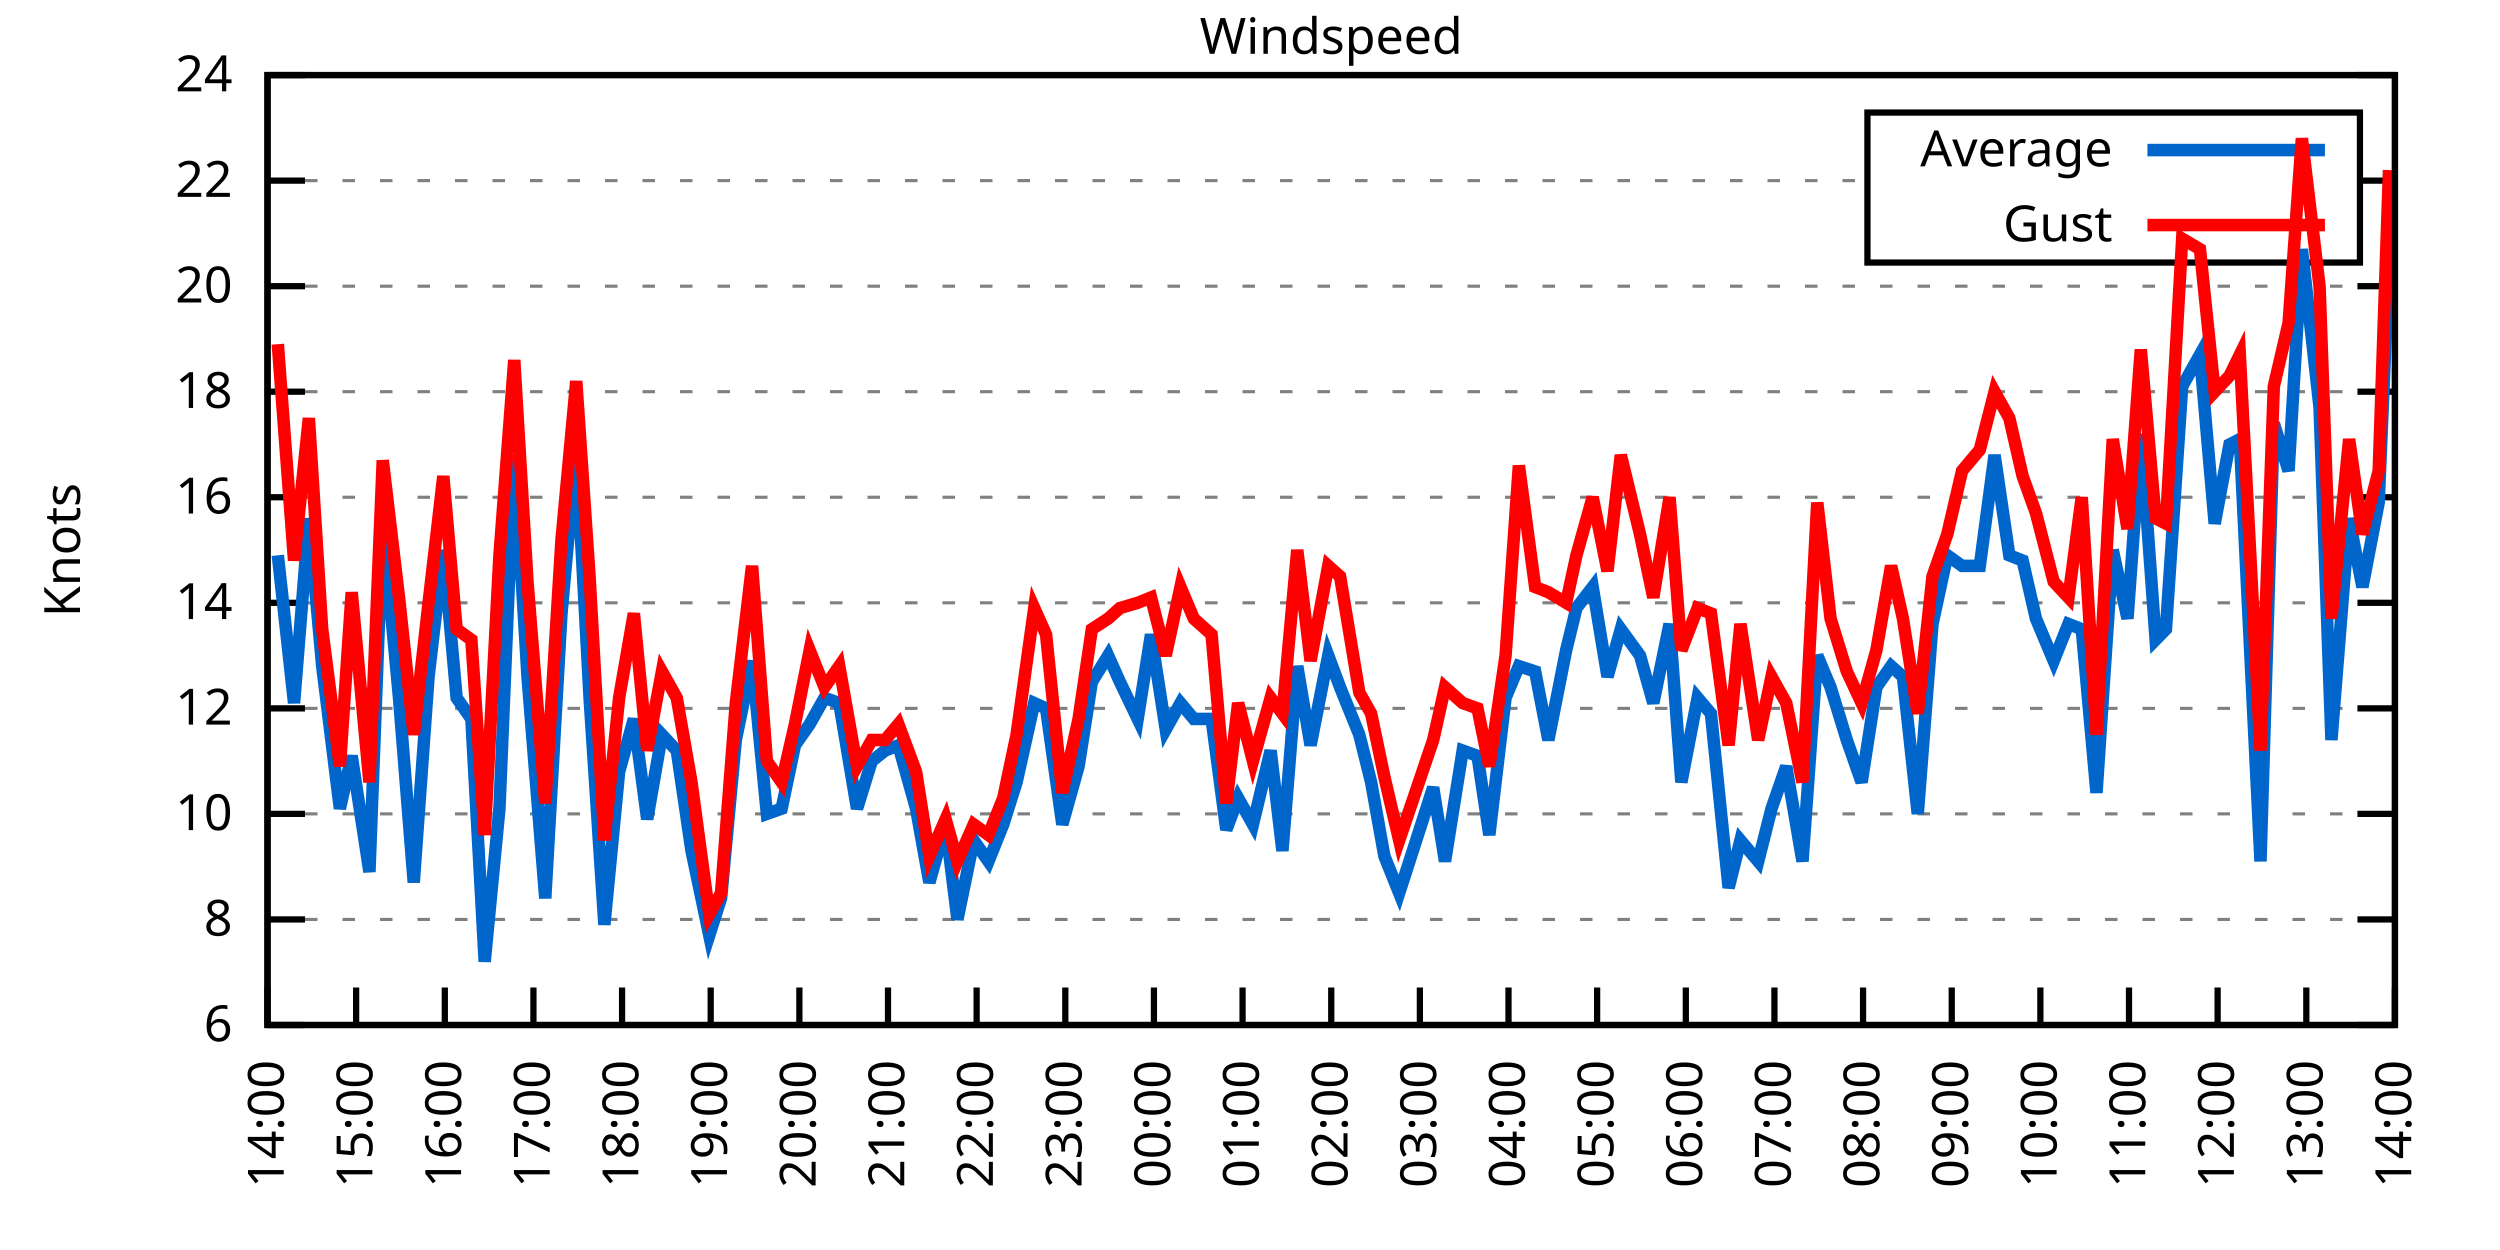
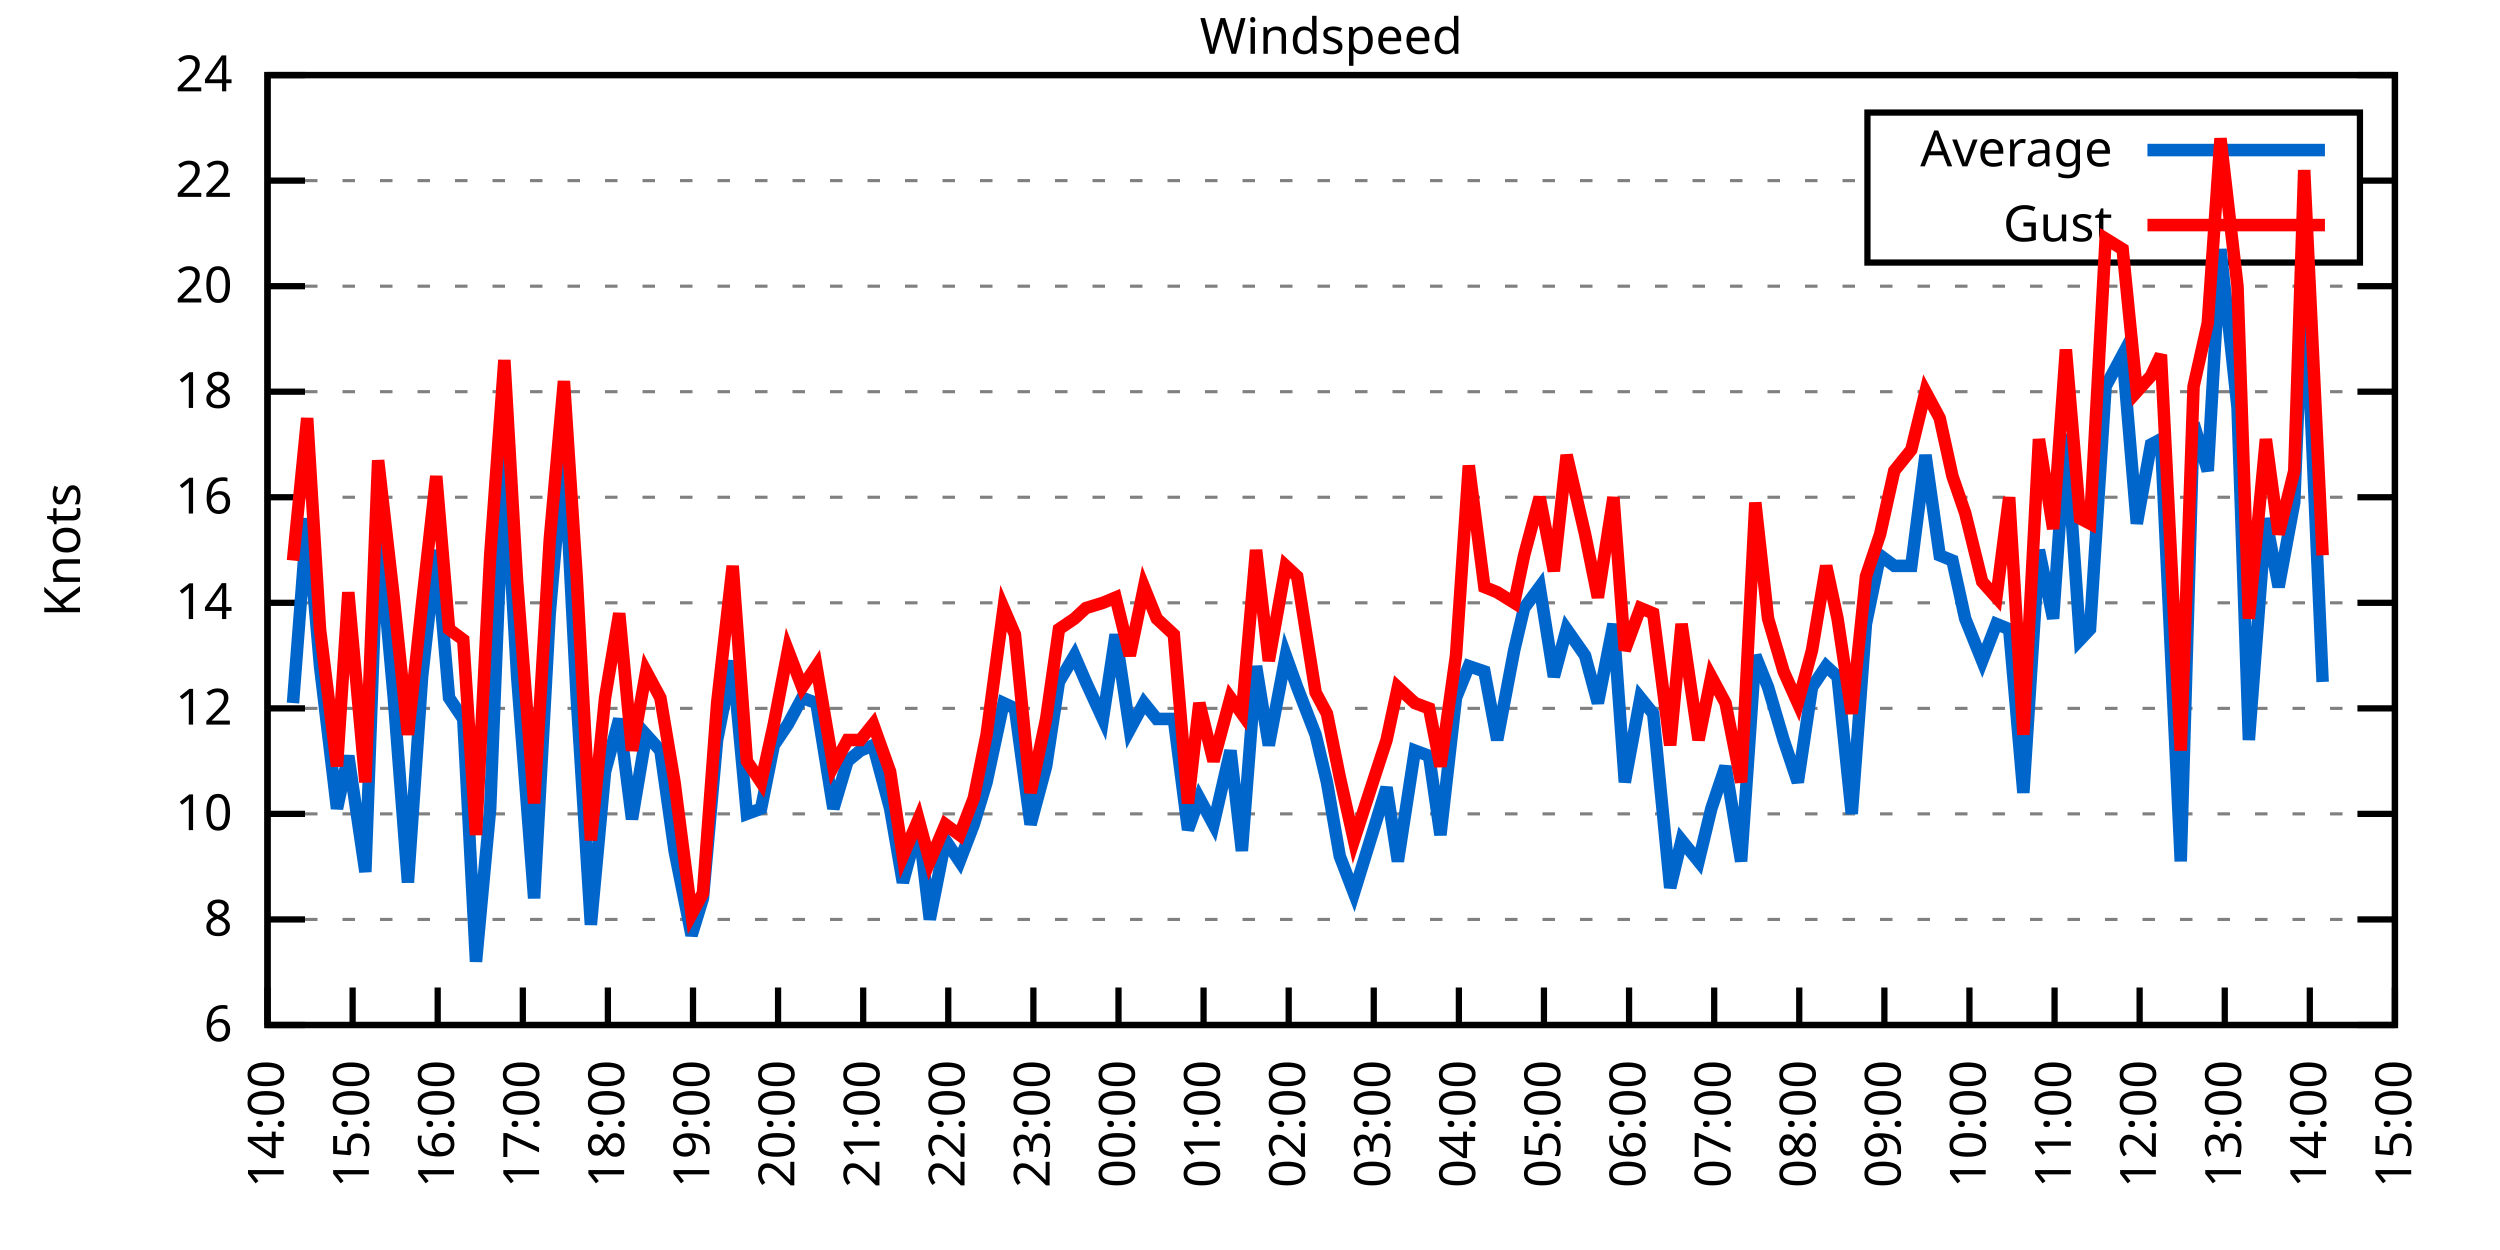
<svg xmlns="http://www.w3.org/2000/svg" xmlns:xlink="http://www.w3.org/1999/xlink" width="400" height="200" viewBox="0 0 400 200">
  <g id="gnuplot_canvas">
    <rect x="0" y="0" width="400" height="200" fill="none" />
    <defs>
      <circle id="gpDot" r="0.5" stroke-width="0.5" stroke="currentColor" />
      <path id="gpPt0" stroke-width="0.333" stroke="currentColor" d="M-1,0 h2 M0,-1 v2" />
      <path id="gpPt1" stroke-width="0.333" stroke="currentColor" d="M-1,-1 L1,1 M1,-1 L-1,1" />
      <path id="gpPt2" stroke-width="0.333" stroke="currentColor" d="M-1,0 L1,0 M0,-1 L0,1 M-1,-1 L1,1 M-1,1 L1,-1" />
      <rect id="gpPt3" stroke-width="0.333" stroke="currentColor" x="-1" y="-1" width="2" height="2" />
      <rect id="gpPt4" stroke-width="0.333" stroke="currentColor" fill="currentColor" x="-1" y="-1" width="2" height="2" />
      <circle id="gpPt5" stroke-width="0.333" stroke="currentColor" cx="0" cy="0" r="1" />
      <use xlink:href="#gpPt5" id="gpPt6" fill="currentColor" stroke="none" />
      <path id="gpPt7" stroke-width="0.333" stroke="currentColor" d="M0,-1.33 L-1.33,0.67 L1.33,0.67 z" />
      <use xlink:href="#gpPt7" id="gpPt8" fill="currentColor" stroke="none" />
      <use xlink:href="#gpPt7" id="gpPt9" stroke="currentColor" transform="rotate(180)" />
      <use xlink:href="#gpPt9" id="gpPt10" fill="currentColor" stroke="none" />
      <use xlink:href="#gpPt3" id="gpPt11" stroke="currentColor" transform="rotate(45)" />
      <use xlink:href="#gpPt11" id="gpPt12" fill="currentColor" stroke="none" />
      <path id="gpPt13" stroke-width="0.333" stroke="currentColor" d="M0,1.330 L1.265,0.411 L0.782,-1.067 L-0.782,-1.076 L-1.265,0.411 z" />
      <use xlink:href="#gpPt13" id="gpPt14" fill="currentColor" stroke="none" />
      <filter id="textbox" filterUnits="objectBoundingBox" x="0" y="0" height="1" width="1">
        <feFlood flood-color="white" flood-opacity="1" result="bgnd" />
        <feComposite in="SourceGraphic" in2="bgnd" operator="atop" />
      </filter>
      <filter id="greybox" filterUnits="objectBoundingBox" x="0" y="0" height="1" width="1">
        <feFlood flood-color="lightgrey" flood-opacity="1" result="grey" />
        <feComposite in="SourceGraphic" in2="grey" operator="atop" />
      </filter>
    </defs>
    <g fill="none" color="white" stroke="currentColor" stroke-width="1.00" stroke-linecap="butt" stroke-linejoin="miter">
</g>
    <g fill="none" color="black" stroke="currentColor" stroke-width="1.00" stroke-linecap="butt" stroke-linejoin="miter">
      <g stroke="none" shape-rendering="crispEdges">
        <polygon fill="rgb(255, 255, 255)" points="42.80,164.00 383.18,164.00 383.18,12.02 42.80,12.02 " />
      </g>
    </g>
    <g fill="none" color="black" stroke="currentColor" stroke-width="1.00" stroke-linecap="butt" stroke-linejoin="miter">
</g>
    <g fill="none" color="black" stroke="black" stroke-width="0.50" stroke-linecap="butt" stroke-linejoin="miter">
</g>
    <g fill="none" color="gray" stroke="currentColor" stroke-width="0.50" stroke-linecap="butt" stroke-linejoin="miter">
      <path stroke="gray" stroke-dasharray="2,4" class="gridline" d="M42.80,164.00 L383.19,164.00  " />
    </g>
    <g fill="none" color="gray" stroke="gray" stroke-width="1.00" stroke-linecap="butt" stroke-linejoin="miter">
</g>
    <g fill="none" color="black" stroke="currentColor" stroke-width="1.00" stroke-linecap="butt" stroke-linejoin="miter">
      <path stroke="black" d="M42.80,164.00 L48.80,164.00 M383.19,164.00 L377.19,164.00  " />
      <g transform="translate(37.20,166.60)" stroke="none" fill="black" font-family="Sans" font-size="8.00" text-anchor="end">
        <text>
          <tspan font-family="Sans"> 6</tspan>
        </text>
      </g>
    </g>
    <g fill="none" color="black" stroke="currentColor" stroke-width="1.00" stroke-linecap="butt" stroke-linejoin="miter">
</g>
    <g fill="none" color="black" stroke="black" stroke-width="0.50" stroke-linecap="butt" stroke-linejoin="miter">
</g>
    <g fill="none" color="gray" stroke="currentColor" stroke-width="0.50" stroke-linecap="butt" stroke-linejoin="miter">
      <path stroke="gray" stroke-dasharray="2,4" class="gridline" d="M42.80,147.11 L383.19,147.11  " />
    </g>
    <g fill="none" color="gray" stroke="gray" stroke-width="1.00" stroke-linecap="butt" stroke-linejoin="miter">
</g>
    <g fill="none" color="black" stroke="currentColor" stroke-width="1.00" stroke-linecap="butt" stroke-linejoin="miter">
      <path stroke="black" d="M42.80,147.11 L48.80,147.11 M383.19,147.11 L377.19,147.11  " />
      <g transform="translate(37.20,149.71)" stroke="none" fill="black" font-family="Sans" font-size="8.00" text-anchor="end">
        <text>
          <tspan font-family="Sans"> 8</tspan>
        </text>
      </g>
    </g>
    <g fill="none" color="black" stroke="currentColor" stroke-width="1.00" stroke-linecap="butt" stroke-linejoin="miter">
</g>
    <g fill="none" color="black" stroke="black" stroke-width="0.50" stroke-linecap="butt" stroke-linejoin="miter">
</g>
    <g fill="none" color="gray" stroke="currentColor" stroke-width="0.50" stroke-linecap="butt" stroke-linejoin="miter">
      <path stroke="gray" stroke-dasharray="2,4" class="gridline" d="M42.80,130.22 L383.19,130.22  " />
    </g>
    <g fill="none" color="gray" stroke="gray" stroke-width="1.00" stroke-linecap="butt" stroke-linejoin="miter">
</g>
    <g fill="none" color="black" stroke="currentColor" stroke-width="1.00" stroke-linecap="butt" stroke-linejoin="miter">
      <path stroke="black" d="M42.80,130.22 L48.80,130.22 M383.19,130.22 L377.19,130.22  " />
      <g transform="translate(37.20,132.82)" stroke="none" fill="black" font-family="Sans" font-size="8.00" text-anchor="end">
        <text>
          <tspan font-family="Sans"> 10</tspan>
        </text>
      </g>
    </g>
    <g fill="none" color="black" stroke="currentColor" stroke-width="1.00" stroke-linecap="butt" stroke-linejoin="miter">
</g>
    <g fill="none" color="black" stroke="black" stroke-width="0.50" stroke-linecap="butt" stroke-linejoin="miter">
</g>
    <g fill="none" color="gray" stroke="currentColor" stroke-width="0.50" stroke-linecap="butt" stroke-linejoin="miter">
      <path stroke="gray" stroke-dasharray="2,4" class="gridline" d="M42.80,113.34 L383.19,113.34  " />
    </g>
    <g fill="none" color="gray" stroke="gray" stroke-width="1.00" stroke-linecap="butt" stroke-linejoin="miter">
</g>
    <g fill="none" color="black" stroke="currentColor" stroke-width="1.00" stroke-linecap="butt" stroke-linejoin="miter">
      <path stroke="black" d="M42.80,113.34 L48.80,113.34 M383.19,113.34 L377.19,113.34  " />
      <g transform="translate(37.20,115.94)" stroke="none" fill="black" font-family="Sans" font-size="8.00" text-anchor="end">
        <text>
          <tspan font-family="Sans"> 12</tspan>
        </text>
      </g>
    </g>
    <g fill="none" color="black" stroke="currentColor" stroke-width="1.00" stroke-linecap="butt" stroke-linejoin="miter">
</g>
    <g fill="none" color="black" stroke="black" stroke-width="0.50" stroke-linecap="butt" stroke-linejoin="miter">
</g>
    <g fill="none" color="gray" stroke="currentColor" stroke-width="0.50" stroke-linecap="butt" stroke-linejoin="miter">
      <path stroke="gray" stroke-dasharray="2,4" class="gridline" d="M42.80,96.45 L383.19,96.45  " />
    </g>
    <g fill="none" color="gray" stroke="gray" stroke-width="1.00" stroke-linecap="butt" stroke-linejoin="miter">
</g>
    <g fill="none" color="black" stroke="currentColor" stroke-width="1.00" stroke-linecap="butt" stroke-linejoin="miter">
      <path stroke="black" d="M42.80,96.45 L48.80,96.45 M383.19,96.45 L377.19,96.45  " />
      <g transform="translate(37.20,99.05)" stroke="none" fill="black" font-family="Sans" font-size="8.00" text-anchor="end">
        <text>
          <tspan font-family="Sans"> 14</tspan>
        </text>
      </g>
    </g>
    <g fill="none" color="black" stroke="currentColor" stroke-width="1.00" stroke-linecap="butt" stroke-linejoin="miter">
</g>
    <g fill="none" color="black" stroke="black" stroke-width="0.50" stroke-linecap="butt" stroke-linejoin="miter">
</g>
    <g fill="none" color="gray" stroke="currentColor" stroke-width="0.50" stroke-linecap="butt" stroke-linejoin="miter">
      <path stroke="gray" stroke-dasharray="2,4" class="gridline" d="M42.80,79.56 L383.19,79.56  " />
    </g>
    <g fill="none" color="gray" stroke="gray" stroke-width="1.00" stroke-linecap="butt" stroke-linejoin="miter">
</g>
    <g fill="none" color="black" stroke="currentColor" stroke-width="1.00" stroke-linecap="butt" stroke-linejoin="miter">
      <path stroke="black" d="M42.80,79.56 L48.80,79.56 M383.19,79.56 L377.19,79.56  " />
      <g transform="translate(37.20,82.16)" stroke="none" fill="black" font-family="Sans" font-size="8.00" text-anchor="end">
        <text>
          <tspan font-family="Sans"> 16</tspan>
        </text>
      </g>
    </g>
    <g fill="none" color="black" stroke="currentColor" stroke-width="1.00" stroke-linecap="butt" stroke-linejoin="miter">
</g>
    <g fill="none" color="black" stroke="black" stroke-width="0.50" stroke-linecap="butt" stroke-linejoin="miter">
</g>
    <g fill="none" color="gray" stroke="currentColor" stroke-width="0.50" stroke-linecap="butt" stroke-linejoin="miter">
      <path stroke="gray" stroke-dasharray="2,4" class="gridline" d="M42.80,62.67 L383.19,62.67  " />
    </g>
    <g fill="none" color="gray" stroke="gray" stroke-width="1.00" stroke-linecap="butt" stroke-linejoin="miter">
</g>
    <g fill="none" color="black" stroke="currentColor" stroke-width="1.00" stroke-linecap="butt" stroke-linejoin="miter">
      <path stroke="black" d="M42.80,62.67 L48.80,62.67 M383.19,62.67 L377.19,62.67  " />
      <g transform="translate(37.20,65.27)" stroke="none" fill="black" font-family="Sans" font-size="8.00" text-anchor="end">
        <text>
          <tspan font-family="Sans"> 18</tspan>
        </text>
      </g>
    </g>
    <g fill="none" color="black" stroke="currentColor" stroke-width="1.00" stroke-linecap="butt" stroke-linejoin="miter">
</g>
    <g fill="none" color="black" stroke="black" stroke-width="0.50" stroke-linecap="butt" stroke-linejoin="miter">
</g>
    <g fill="none" color="gray" stroke="currentColor" stroke-width="0.50" stroke-linecap="butt" stroke-linejoin="miter">
      <path stroke="gray" stroke-dasharray="2,4" class="gridline" d="M42.80,45.79 L383.19,45.79  " />
    </g>
    <g fill="none" color="gray" stroke="gray" stroke-width="1.00" stroke-linecap="butt" stroke-linejoin="miter">
</g>
    <g fill="none" color="black" stroke="currentColor" stroke-width="1.00" stroke-linecap="butt" stroke-linejoin="miter">
      <path stroke="black" d="M42.80,45.79 L48.80,45.79 M383.19,45.79 L377.19,45.79  " />
      <g transform="translate(37.20,48.39)" stroke="none" fill="black" font-family="Sans" font-size="8.00" text-anchor="end">
        <text>
          <tspan font-family="Sans"> 20</tspan>
        </text>
      </g>
    </g>
    <g fill="none" color="black" stroke="currentColor" stroke-width="1.00" stroke-linecap="butt" stroke-linejoin="miter">
</g>
    <g fill="none" color="black" stroke="black" stroke-width="0.50" stroke-linecap="butt" stroke-linejoin="miter">
</g>
    <g fill="none" color="gray" stroke="currentColor" stroke-width="0.50" stroke-linecap="butt" stroke-linejoin="miter">
      <path stroke="gray" stroke-dasharray="2,4" class="gridline" d="M42.80,28.90 L298.79,28.90 M377.59,28.90 L383.19,28.90  " />
    </g>
    <g fill="none" color="gray" stroke="gray" stroke-width="1.00" stroke-linecap="butt" stroke-linejoin="miter">
</g>
    <g fill="none" color="black" stroke="currentColor" stroke-width="1.00" stroke-linecap="butt" stroke-linejoin="miter">
      <path stroke="black" d="M42.80,28.90 L48.80,28.90 M383.19,28.90 L377.19,28.90  " />
      <g transform="translate(37.20,31.50)" stroke="none" fill="black" font-family="Sans" font-size="8.00" text-anchor="end">
        <text>
          <tspan font-family="Sans"> 22</tspan>
        </text>
      </g>
    </g>
    <g fill="none" color="black" stroke="currentColor" stroke-width="1.00" stroke-linecap="butt" stroke-linejoin="miter">
</g>
    <g fill="none" color="black" stroke="black" stroke-width="0.50" stroke-linecap="butt" stroke-linejoin="miter">
</g>
    <g fill="none" color="gray" stroke="currentColor" stroke-width="0.50" stroke-linecap="butt" stroke-linejoin="miter">
      <path stroke="gray" stroke-dasharray="2,4" class="gridline" d="M42.80,12.01 L383.19,12.01  " />
    </g>
    <g fill="none" color="gray" stroke="gray" stroke-width="1.00" stroke-linecap="butt" stroke-linejoin="miter">
</g>
    <g fill="none" color="black" stroke="currentColor" stroke-width="1.00" stroke-linecap="butt" stroke-linejoin="miter">
      <path stroke="black" d="M42.80,12.01 L48.80,12.01 M383.19,12.01 L377.19,12.01  " />
      <g transform="translate(37.20,14.61)" stroke="none" fill="black" font-family="Sans" font-size="8.00" text-anchor="end">
        <text>
          <tspan font-family="Sans"> 24</tspan>
        </text>
      </g>
    </g>
    <g fill="none" color="black" stroke="currentColor" stroke-width="1.00" stroke-linecap="butt" stroke-linejoin="miter">
      <path stroke="black" d="M42.80,164.00 L42.80,158.00  " />
      <g transform="translate(45.40,169.60) rotate(270.00)" stroke="none" fill="black" font-family="Sans" font-size="8.00" text-anchor="end">
        <text>
          <tspan font-family="Sans">14:00</tspan>
        </text>
      </g>
    </g>
    <g fill="none" color="black" stroke="currentColor" stroke-width="1.00" stroke-linecap="butt" stroke-linejoin="miter">
-       <path stroke="black" d="M56.98,164.00 L56.98,158.00  " />
-       <g transform="translate(59.58,169.60) rotate(270.00)" stroke="none" fill="black" font-family="Sans" font-size="8.00" text-anchor="end">
+       <path stroke="black" d="M56.42,164.00 L56.42,158.00  " />
+       <g transform="translate(59.02,169.60) rotate(270.00)" stroke="none" fill="black" font-family="Sans" font-size="8.00" text-anchor="end">
        <text>
          <tspan font-family="Sans">15:00</tspan>
        </text>
      </g>
    </g>
    <g fill="none" color="black" stroke="currentColor" stroke-width="1.00" stroke-linecap="butt" stroke-linejoin="miter">
-       <path stroke="black" d="M71.17,164.00 L71.17,158.00  " />
-       <g transform="translate(73.77,169.60) rotate(270.00)" stroke="none" fill="black" font-family="Sans" font-size="8.00" text-anchor="end">
+       <path stroke="black" d="M70.03,164.00 L70.03,158.00  " />
+       <g transform="translate(72.63,169.60) rotate(270.00)" stroke="none" fill="black" font-family="Sans" font-size="8.00" text-anchor="end">
        <text>
          <tspan font-family="Sans">16:00</tspan>
        </text>
      </g>
    </g>
    <g fill="none" color="black" stroke="currentColor" stroke-width="1.00" stroke-linecap="butt" stroke-linejoin="miter">
-       <path stroke="black" d="M85.35,164.00 L85.35,158.00  " />
-       <g transform="translate(87.95,169.60) rotate(270.00)" stroke="none" fill="black" font-family="Sans" font-size="8.00" text-anchor="end">
+       <path stroke="black" d="M83.65,164.00 L83.65,158.00  " />
+       <g transform="translate(86.25,169.60) rotate(270.00)" stroke="none" fill="black" font-family="Sans" font-size="8.00" text-anchor="end">
        <text>
          <tspan font-family="Sans">17:00</tspan>
        </text>
      </g>
    </g>
    <g fill="none" color="black" stroke="currentColor" stroke-width="1.00" stroke-linecap="butt" stroke-linejoin="miter">
-       <path stroke="black" d="M99.53,164.00 L99.53,158.00  " />
-       <g transform="translate(102.13,169.60) rotate(270.00)" stroke="none" fill="black" font-family="Sans" font-size="8.00" text-anchor="end">
+       <path stroke="black" d="M97.26,164.00 L97.26,158.00  " />
+       <g transform="translate(99.86,169.60) rotate(270.00)" stroke="none" fill="black" font-family="Sans" font-size="8.00" text-anchor="end">
        <text>
          <tspan font-family="Sans">18:00</tspan>
        </text>
      </g>
    </g>
    <g fill="none" color="black" stroke="currentColor" stroke-width="1.00" stroke-linecap="butt" stroke-linejoin="miter">
-       <path stroke="black" d="M113.71,164.00 L113.71,158.00  " />
-       <g transform="translate(116.31,169.60) rotate(270.00)" stroke="none" fill="black" font-family="Sans" font-size="8.00" text-anchor="end">
+       <path stroke="black" d="M110.88,164.00 L110.88,158.00  " />
+       <g transform="translate(113.48,169.60) rotate(270.00)" stroke="none" fill="black" font-family="Sans" font-size="8.00" text-anchor="end">
        <text>
          <tspan font-family="Sans">19:00</tspan>
        </text>
      </g>
    </g>
    <g fill="none" color="black" stroke="currentColor" stroke-width="1.00" stroke-linecap="butt" stroke-linejoin="miter">
-       <path stroke="black" d="M127.90,164.00 L127.90,158.00  " />
-       <g transform="translate(130.50,169.60) rotate(270.00)" stroke="none" fill="black" font-family="Sans" font-size="8.00" text-anchor="end">
+       <path stroke="black" d="M124.49,164.00 L124.49,158.00  " />
+       <g transform="translate(127.09,169.60) rotate(270.00)" stroke="none" fill="black" font-family="Sans" font-size="8.00" text-anchor="end">
        <text>
          <tspan font-family="Sans">20:00</tspan>
        </text>
      </g>
    </g>
    <g fill="none" color="black" stroke="currentColor" stroke-width="1.00" stroke-linecap="butt" stroke-linejoin="miter">
-       <path stroke="black" d="M142.08,164.00 L142.08,158.00  " />
-       <g transform="translate(144.68,169.60) rotate(270.00)" stroke="none" fill="black" font-family="Sans" font-size="8.00" text-anchor="end">
+       <path stroke="black" d="M138.11,164.00 L138.11,158.00  " />
+       <g transform="translate(140.71,169.60) rotate(270.00)" stroke="none" fill="black" font-family="Sans" font-size="8.00" text-anchor="end">
        <text>
          <tspan font-family="Sans">21:00</tspan>
        </text>
      </g>
    </g>
    <g fill="none" color="black" stroke="currentColor" stroke-width="1.00" stroke-linecap="butt" stroke-linejoin="miter">
-       <path stroke="black" d="M156.26,164.00 L156.26,158.00  " />
-       <g transform="translate(158.86,169.60) rotate(270.00)" stroke="none" fill="black" font-family="Sans" font-size="8.00" text-anchor="end">
+       <path stroke="black" d="M151.72,164.00 L151.72,158.00  " />
+       <g transform="translate(154.32,169.60) rotate(270.00)" stroke="none" fill="black" font-family="Sans" font-size="8.00" text-anchor="end">
        <text>
          <tspan font-family="Sans">22:00</tspan>
        </text>
      </g>
    </g>
    <g fill="none" color="black" stroke="currentColor" stroke-width="1.00" stroke-linecap="butt" stroke-linejoin="miter">
-       <path stroke="black" d="M170.45,164.00 L170.45,158.00  " />
-       <g transform="translate(173.05,169.60) rotate(270.00)" stroke="none" fill="black" font-family="Sans" font-size="8.00" text-anchor="end">
+       <path stroke="black" d="M165.34,164.00 L165.34,158.00  " />
+       <g transform="translate(167.94,169.60) rotate(270.00)" stroke="none" fill="black" font-family="Sans" font-size="8.00" text-anchor="end">
        <text>
          <tspan font-family="Sans">23:00</tspan>
        </text>
      </g>
    </g>
    <g fill="none" color="black" stroke="currentColor" stroke-width="1.00" stroke-linecap="butt" stroke-linejoin="miter">
-       <path stroke="black" d="M184.63,164.00 L184.63,158.00  " />
-       <g transform="translate(187.23,169.60) rotate(270.00)" stroke="none" fill="black" font-family="Sans" font-size="8.00" text-anchor="end">
+       <path stroke="black" d="M178.96,164.00 L178.96,158.00  " />
+       <g transform="translate(181.56,169.60) rotate(270.00)" stroke="none" fill="black" font-family="Sans" font-size="8.00" text-anchor="end">
        <text>
          <tspan font-family="Sans">00:00</tspan>
        </text>
      </g>
    </g>
    <g fill="none" color="black" stroke="currentColor" stroke-width="1.00" stroke-linecap="butt" stroke-linejoin="miter">
-       <path stroke="black" d="M198.81,164.00 L198.81,158.00  " />
-       <g transform="translate(201.41,169.60) rotate(270.00)" stroke="none" fill="black" font-family="Sans" font-size="8.00" text-anchor="end">
+       <path stroke="black" d="M192.57,164.00 L192.57,158.00  " />
+       <g transform="translate(195.17,169.60) rotate(270.00)" stroke="none" fill="black" font-family="Sans" font-size="8.00" text-anchor="end">
        <text>
          <tspan font-family="Sans">01:00</tspan>
        </text>
      </g>
    </g>
    <g fill="none" color="black" stroke="currentColor" stroke-width="1.00" stroke-linecap="butt" stroke-linejoin="miter">
-       <path stroke="black" d="M213.00,164.00 L213.00,158.00  " />
-       <g transform="translate(215.60,169.60) rotate(270.00)" stroke="none" fill="black" font-family="Sans" font-size="8.00" text-anchor="end">
+       <path stroke="black" d="M206.19,164.00 L206.19,158.00  " />
+       <g transform="translate(208.79,169.60) rotate(270.00)" stroke="none" fill="black" font-family="Sans" font-size="8.00" text-anchor="end">
        <text>
          <tspan font-family="Sans">02:00</tspan>
        </text>
      </g>
    </g>
    <g fill="none" color="black" stroke="currentColor" stroke-width="1.00" stroke-linecap="butt" stroke-linejoin="miter">
-       <path stroke="black" d="M227.18,164.00 L227.18,158.00  " />
-       <g transform="translate(229.78,169.60) rotate(270.00)" stroke="none" fill="black" font-family="Sans" font-size="8.00" text-anchor="end">
+       <path stroke="black" d="M219.80,164.00 L219.80,158.00  " />
+       <g transform="translate(222.40,169.60) rotate(270.00)" stroke="none" fill="black" font-family="Sans" font-size="8.00" text-anchor="end">
        <text>
          <tspan font-family="Sans">03:00</tspan>
        </text>
      </g>
    </g>
    <g fill="none" color="black" stroke="currentColor" stroke-width="1.00" stroke-linecap="butt" stroke-linejoin="miter">
-       <path stroke="black" d="M241.36,164.00 L241.36,158.00  " />
-       <g transform="translate(243.96,169.60) rotate(270.00)" stroke="none" fill="black" font-family="Sans" font-size="8.00" text-anchor="end">
+       <path stroke="black" d="M233.42,164.00 L233.42,158.00  " />
+       <g transform="translate(236.02,169.60) rotate(270.00)" stroke="none" fill="black" font-family="Sans" font-size="8.00" text-anchor="end">
        <text>
          <tspan font-family="Sans">04:00</tspan>
        </text>
      </g>
    </g>
    <g fill="none" color="black" stroke="currentColor" stroke-width="1.00" stroke-linecap="butt" stroke-linejoin="miter">
-       <path stroke="black" d="M255.54,164.00 L255.54,158.00  " />
-       <g transform="translate(258.14,169.60) rotate(270.00)" stroke="none" fill="black" font-family="Sans" font-size="8.00" text-anchor="end">
+       <path stroke="black" d="M247.03,164.00 L247.03,158.00  " />
+       <g transform="translate(249.63,169.60) rotate(270.00)" stroke="none" fill="black" font-family="Sans" font-size="8.00" text-anchor="end">
        <text>
          <tspan font-family="Sans">05:00</tspan>
        </text>
      </g>
    </g>
    <g fill="none" color="black" stroke="currentColor" stroke-width="1.00" stroke-linecap="butt" stroke-linejoin="miter">
-       <path stroke="black" d="M269.73,164.00 L269.73,158.00  " />
-       <g transform="translate(272.33,169.60) rotate(270.00)" stroke="none" fill="black" font-family="Sans" font-size="8.00" text-anchor="end">
+       <path stroke="black" d="M260.65,164.00 L260.65,158.00  " />
+       <g transform="translate(263.25,169.60) rotate(270.00)" stroke="none" fill="black" font-family="Sans" font-size="8.00" text-anchor="end">
        <text>
          <tspan font-family="Sans">06:00</tspan>
        </text>
      </g>
    </g>
    <g fill="none" color="black" stroke="currentColor" stroke-width="1.00" stroke-linecap="butt" stroke-linejoin="miter">
-       <path stroke="black" d="M283.91,164.00 L283.91,158.00  " />
-       <g transform="translate(286.51,169.60) rotate(270.00)" stroke="none" fill="black" font-family="Sans" font-size="8.00" text-anchor="end">
+       <path stroke="black" d="M274.27,164.00 L274.27,158.00  " />
+       <g transform="translate(276.87,169.60) rotate(270.00)" stroke="none" fill="black" font-family="Sans" font-size="8.00" text-anchor="end">
        <text>
          <tspan font-family="Sans">07:00</tspan>
        </text>
      </g>
    </g>
    <g fill="none" color="black" stroke="currentColor" stroke-width="1.00" stroke-linecap="butt" stroke-linejoin="miter">
-       <path stroke="black" d="M298.09,164.00 L298.09,158.00  " />
-       <g transform="translate(300.69,169.60) rotate(270.00)" stroke="none" fill="black" font-family="Sans" font-size="8.00" text-anchor="end">
+       <path stroke="black" d="M287.88,164.00 L287.88,158.00  " />
+       <g transform="translate(290.48,169.60) rotate(270.00)" stroke="none" fill="black" font-family="Sans" font-size="8.00" text-anchor="end">
        <text>
          <tspan font-family="Sans">08:00</tspan>
        </text>
      </g>
    </g>
    <g fill="none" color="black" stroke="currentColor" stroke-width="1.00" stroke-linecap="butt" stroke-linejoin="miter">
-       <path stroke="black" d="M312.28,164.00 L312.28,158.00  " />
-       <g transform="translate(314.88,169.60) rotate(270.00)" stroke="none" fill="black" font-family="Sans" font-size="8.00" text-anchor="end">
+       <path stroke="black" d="M301.50,164.00 L301.50,158.00  " />
+       <g transform="translate(304.10,169.60) rotate(270.00)" stroke="none" fill="black" font-family="Sans" font-size="8.00" text-anchor="end">
        <text>
          <tspan font-family="Sans">09:00</tspan>
        </text>
      </g>
    </g>
    <g fill="none" color="black" stroke="currentColor" stroke-width="1.00" stroke-linecap="butt" stroke-linejoin="miter">
-       <path stroke="black" d="M326.46,164.00 L326.46,158.00  " />
-       <g transform="translate(329.06,169.60) rotate(270.00)" stroke="none" fill="black" font-family="Sans" font-size="8.00" text-anchor="end">
+       <path stroke="black" d="M315.11,164.00 L315.11,158.00  " />
+       <g transform="translate(317.71,169.60) rotate(270.00)" stroke="none" fill="black" font-family="Sans" font-size="8.00" text-anchor="end">
        <text>
          <tspan font-family="Sans">10:00</tspan>
        </text>
      </g>
    </g>
    <g fill="none" color="black" stroke="currentColor" stroke-width="1.00" stroke-linecap="butt" stroke-linejoin="miter">
-       <path stroke="black" d="M340.64,164.00 L340.64,158.00  " />
-       <g transform="translate(343.24,169.60) rotate(270.00)" stroke="none" fill="black" font-family="Sans" font-size="8.00" text-anchor="end">
+       <path stroke="black" d="M328.73,164.00 L328.73,158.00  " />
+       <g transform="translate(331.33,169.60) rotate(270.00)" stroke="none" fill="black" font-family="Sans" font-size="8.00" text-anchor="end">
        <text>
          <tspan font-family="Sans">11:00</tspan>
        </text>
      </g>
    </g>
    <g fill="none" color="black" stroke="currentColor" stroke-width="1.00" stroke-linecap="butt" stroke-linejoin="miter">
-       <path stroke="black" d="M354.82,164.00 L354.82,158.00  " />
-       <g transform="translate(357.42,169.60) rotate(270.00)" stroke="none" fill="black" font-family="Sans" font-size="8.00" text-anchor="end">
+       <path stroke="black" d="M342.34,164.00 L342.34,158.00  " />
+       <g transform="translate(344.94,169.60) rotate(270.00)" stroke="none" fill="black" font-family="Sans" font-size="8.00" text-anchor="end">
        <text>
          <tspan font-family="Sans">12:00</tspan>
        </text>
      </g>
    </g>
    <g fill="none" color="black" stroke="currentColor" stroke-width="1.00" stroke-linecap="butt" stroke-linejoin="miter">
-       <path stroke="black" d="M369.01,164.00 L369.01,158.00  " />
-       <g transform="translate(371.61,169.60) rotate(270.00)" stroke="none" fill="black" font-family="Sans" font-size="8.00" text-anchor="end">
+       <path stroke="black" d="M355.96,164.00 L355.96,158.00  " />
+       <g transform="translate(358.56,169.60) rotate(270.00)" stroke="none" fill="black" font-family="Sans" font-size="8.00" text-anchor="end">
        <text>
          <tspan font-family="Sans">13:00</tspan>
+         </text>
+       </g>
+     </g>
+     <g fill="none" color="black" stroke="currentColor" stroke-width="1.00" stroke-linecap="butt" stroke-linejoin="miter">
+       <path stroke="black" d="M369.57,164.00 L369.57,158.00  " />
+       <g transform="translate(372.17,169.60) rotate(270.00)" stroke="none" fill="black" font-family="Sans" font-size="8.00" text-anchor="end">
+         <text>
+           <tspan font-family="Sans">14:00</tspan>
        </text>
      </g>
    </g>
    <g fill="none" color="black" stroke="currentColor" stroke-width="1.00" stroke-linecap="butt" stroke-linejoin="miter">
      <path stroke="black" d="M383.19,164.00 L383.19,158.00  " />
      <g transform="translate(385.79,169.60) rotate(270.00)" stroke="none" fill="black" font-family="Sans" font-size="8.00" text-anchor="end">
        <text>
-           <tspan font-family="Sans">14:00</tspan>
+           <tspan font-family="Sans">15:00</tspan>
        </text>
      </g>
    </g>
    <g fill="none" color="black" stroke="currentColor" stroke-width="1.00" stroke-linecap="butt" stroke-linejoin="miter">
</g>
    <g fill="none" color="black" stroke="currentColor" stroke-width="1.00" stroke-linecap="butt" stroke-linejoin="miter">
      <path stroke="black" d="M42.80,12.01 L42.80,164.00 L383.19,164.00 L383.19,12.01 L42.80,12.01 Z  " />
    </g>
    <g fill="none" color="black" stroke="currentColor" stroke-width="1.00" stroke-linecap="butt" stroke-linejoin="miter">
</g>
    <g fill="none" color="black" stroke="currentColor" stroke-width="1.00" stroke-linecap="butt" stroke-linejoin="miter">
      <path stroke="black" d="M298.79,42.01 L298.79,18.01 L377.59,18.01 L377.59,42.01 L298.79,42.01 Z  " />
    </g>
    <g id="Windspeed_plot_1">
      <g fill="none" color="white" stroke="black" stroke-width="2.00" stroke-linecap="butt" stroke-linejoin="miter">
</g>
      <g fill="none" color="black" stroke="currentColor" stroke-width="2.00" stroke-linecap="butt" stroke-linejoin="miter">
        <g transform="translate(337.99,26.61)" stroke="none" fill="black" font-family="Sans" font-size="8.00" text-anchor="end">
          <text>
            <tspan font-family="Sans">Average</tspan>
          </text>
        </g>
      </g>
      <g fill="none" color="black" stroke="currentColor" stroke-width="2.00" stroke-linecap="butt" stroke-linejoin="miter">
-         <path stroke="rgb(  0, 102, 204)" d="M343.59,24.01 L371.99,24.01 M44.45,88.85 L47.05,112.49 L49.42,82.94 L51.55,106.58 L54.38,129.38 L56.27,120.94   L59.11,139.51 L61.24,83.78 L63.84,111.65 L66.20,141.20 L68.57,108.27 L70.93,88.00 L73.06,111.65 L75.42,115.03   L77.55,153.87 L79.91,129.38 L82.28,72.81 L84.40,108.27 L87.24,143.73 L89.84,98.14 L92.20,71.96 L94.33,111.65   L96.70,147.96 L99.06,123.47 L101.42,115.03 L103.55,131.07 L105.91,117.56 L108.28,120.09 L110.64,136.14 L113.48,149.65   L115.37,143.73 L117.73,118.40 L120.33,105.74 L122.70,130.22 L125.06,129.38 L127.19,119.25 L129.55,115.87 L131.92,111.65   L134.28,112.49 L137.12,129.38 L139.48,121.78 L141.61,120.09 L143.74,119.25 L146.57,129.38 L148.70,141.20 L151.30,131.91   L153.19,147.11 L155.79,134.45 L158.15,137.82 L160.52,131.91 L162.65,125.16 L165.48,112.49 L167.37,113.34 L169.97,131.91   L172.57,122.62 L174.70,109.11 L177.30,104.89 L179.19,109.11 L182.03,115.03 L184.16,101.52 L186.52,116.71 L188.88,112.49   L191.01,115.03 L193.85,115.03 L196.21,132.76 L198.10,127.69 L200.47,131.91 L203.30,120.09 L205.19,136.14 L207.56,106.58   L209.69,119.25 L212.52,104.89 L214.41,109.96 L217.49,117.56 L219.38,125.16 L221.50,136.98 L223.87,142.89 L229.31,126.00   L231.20,137.82 L234.03,120.09 L236.40,120.94 L238.29,133.60 L240.89,111.65 L243.02,106.58 L245.62,107.43 L247.74,118.40   L250.58,104.05 L252.23,97.29 L254.83,93.92 L257.20,108.27 L259.33,100.67 L262.40,104.89 L264.53,112.49 L267.13,99.83   L269.02,125.16 L271.62,111.65 L273.75,114.18 L276.58,142.05 L278.47,134.45 L281.31,137.82 L283.44,129.38 L285.80,122.62   L288.40,137.82 L290.76,104.89 L292.89,109.96 L295.49,118.40 L297.86,125.16 L300.22,109.96 L302.58,106.58 L304.47,108.27   L306.84,130.22 L309.20,99.83 L311.57,88.85 L313.93,90.54 L316.77,90.54 L319.13,72.81 L321.49,88.85 L323.62,89.69   L325.75,98.98 L328.59,105.74 L330.95,99.83 L333.08,100.67 L335.44,126.85 L338.04,88.00 L340.40,98.98 L342.53,69.43   L344.90,102.36 L346.55,100.67 L349.15,61.83 L351.99,56.76 L354.35,83.78 L356.72,71.12 L358.37,70.27 L361.68,137.82   L363.81,67.74 L366.17,75.34 L368.30,39.87 L371.13,65.21 L373.03,118.40 L375.86,82.94 L377.99,93.92 L380.59,80.41   L382.24,41.56  " />
+         <path stroke="rgb(  0, 102, 204)" d="M343.59,24.01 L371.99,24.01 M46.88,112.49 L49.15,82.94 L51.20,106.58 L53.92,129.38 L55.73,120.94 L58.46,139.51   L60.50,83.78 L63.00,111.65 L65.27,141.20 L67.54,108.27 L69.80,88.00 L71.85,111.65 L74.12,115.03 L76.16,153.87   L78.43,129.38 L80.70,72.81 L82.74,108.27 L85.46,143.73 L87.96,98.14 L90.23,71.96 L92.27,111.65 L94.54,147.96   L96.81,123.47 L99.08,115.03 L101.12,131.07 L103.39,117.56 L105.66,120.09 L107.93,136.14 L110.65,149.65 L112.47,143.73   L114.74,118.40 L117.23,105.74 L119.50,130.22 L121.77,129.38 L123.81,119.25 L126.08,115.87 L128.35,111.65 L130.62,112.49   L133.34,129.38 L135.61,121.78 L137.66,120.09 L139.70,119.25 L142.42,129.38 L144.46,141.20 L146.96,131.91 L148.77,147.11   L151.27,134.45 L153.54,137.82 L155.81,131.91 L157.85,125.16 L160.57,112.49 L162.39,113.34 L164.89,131.91 L167.38,122.62   L169.43,109.11 L171.92,104.89 L173.74,109.11 L176.46,115.03 L178.50,101.52 L180.77,116.71 L183.04,112.49 L185.08,115.03   L187.81,115.03 L190.08,132.76 L191.89,127.69 L194.16,131.91 L196.88,120.09 L198.70,136.14 L200.97,106.58 L203.01,119.25   L205.73,104.89 L207.55,109.96 L210.50,117.56 L212.31,125.16 L214.36,136.98 L216.63,142.89 L221.85,126.00 L223.66,137.82   L226.38,120.09 L228.65,120.94 L230.47,133.60 L232.96,111.65 L235.01,106.58 L237.50,107.43 L239.55,118.40 L242.27,104.05   L243.86,97.29 L246.35,93.92 L248.62,108.27 L250.66,100.67 L253.61,104.89 L255.66,112.49 L258.15,99.83 L259.97,125.16   L262.47,111.65 L264.51,114.18 L267.23,142.05 L269.05,134.45 L271.77,137.82 L273.81,129.38 L276.08,122.62 L278.58,137.82   L280.85,104.89 L282.89,109.96 L285.38,118.40 L287.65,125.16 L289.92,109.96 L292.19,106.58 L294.01,108.27 L296.28,130.22   L298.55,99.83 L300.82,88.85 L303.08,90.54 L305.81,90.54 L308.08,72.81 L310.35,88.85 L312.39,89.69 L314.43,98.98   L317.15,105.74 L319.42,99.83 L321.47,100.67 L323.74,126.85 L326.23,88.00 L328.50,98.98 L330.54,69.43 L332.81,102.36   L334.40,100.67 L336.90,61.83 L339.62,56.76 L341.89,83.78 L344.16,71.12 L345.75,70.27 L348.92,137.82 L350.97,67.74   L353.24,75.34 L355.28,39.87 L358.00,65.21 L359.82,118.40 L362.54,82.94 L364.58,93.92 L367.08,80.41 L368.67,41.56   L371.62,109.11  " />
      </g>
    </g>
    <g id="Windspeed_plot_2">
      <g fill="none" color="black" stroke="currentColor" stroke-width="2.00" stroke-linecap="butt" stroke-linejoin="miter">
        <g transform="translate(337.99,38.61)" stroke="none" fill="black" font-family="Sans" font-size="8.00" text-anchor="end">
          <text>
            <tspan font-family="Sans">Gust</tspan>
          </text>
        </g>
      </g>
      <g fill="none" color="black" stroke="currentColor" stroke-width="2.00" stroke-linecap="butt" stroke-linejoin="miter">
-         <path stroke="rgb(255,   0,   0)" d="M343.59,36.01 L371.99,36.01 M44.45,55.07 L47.05,89.69 L49.42,66.90 L51.55,100.67 L54.38,122.62 L56.27,94.76   L59.11,125.16 L61.24,73.65 L63.84,95.60 L66.20,117.56 L68.57,96.45 L70.93,76.18 L73.06,100.67 L75.42,102.36   L77.55,133.60 L79.91,88.85 L82.28,57.61 L84.40,93.07 L87.24,128.54 L89.84,86.32 L92.20,60.98 L94.33,92.23   L96.70,134.45 L99.06,111.65 L101.42,98.14 L103.55,120.09 L105.91,107.43 L108.28,111.65 L110.64,125.16 L113.48,146.27   L115.37,142.89 L117.73,112.49 L120.33,90.54 L122.70,121.78 L125.06,125.16 L127.19,115.87 L129.55,104.05 L131.92,109.96   L134.28,106.58 L137.12,122.62 L139.48,118.40 L141.61,118.40 L143.74,115.87 L146.57,123.47 L148.70,136.98 L151.30,131.07   L153.19,137.82 L155.79,131.91 L158.15,133.60 L160.52,127.69 L162.65,117.56 L165.48,97.29 L167.37,101.52 L169.97,126.85   L172.57,115.03 L174.70,100.67 L177.30,98.98 L179.19,97.29 L182.03,96.45 L184.16,95.60 L186.52,104.89 L188.88,93.92   L191.01,98.98 L193.85,101.52 L196.21,128.54 L198.10,112.49 L200.47,121.78 L203.30,111.65 L205.19,114.18 L207.56,88.00   L209.69,105.74 L212.52,90.54 L214.41,92.23 L217.49,110.80 L219.38,114.18 L221.50,124.31 L223.87,134.45 L229.31,118.40   L231.20,109.96 L234.03,112.49 L236.40,113.34 L238.29,122.62 L240.89,104.89 L243.02,74.49 L245.62,93.92 L247.74,94.76   L250.58,96.45 L252.23,88.85 L254.83,79.56 L257.20,91.38 L259.33,72.81 L262.40,85.47 L264.53,95.60 L267.13,79.56   L269.02,104.05 L271.62,97.29 L273.75,98.14 L276.58,119.25 L278.47,99.83 L281.31,118.40 L283.44,108.27 L285.80,112.49   L288.40,125.16 L290.76,80.41 L292.89,98.98 L295.49,107.43 L297.86,112.49 L300.22,104.05 L302.58,90.54 L304.47,98.98   L306.84,114.18 L309.20,92.23 L311.57,85.47 L313.93,75.34 L316.77,71.96 L319.13,62.67 L321.49,66.90 L323.62,76.18   L325.75,82.09 L328.59,93.07 L330.95,95.60 L333.08,79.56 L335.44,117.56 L338.04,70.27 L340.40,84.63 L342.53,55.92   L344.90,82.94 L346.55,83.78 L349.15,38.19 L351.99,39.87 L354.35,62.67 L356.72,60.14 L358.37,56.76 L361.68,120.09   L363.81,61.83 L366.17,51.70 L368.30,22.14 L371.13,45.79 L373.03,98.98 L375.86,70.27 L377.99,85.47 L380.59,75.34   L382.24,27.21  " />
+         <path stroke="rgb(255,   0,   0)" d="M343.59,36.01 L371.99,36.01 M46.88,89.69 L49.15,66.90 L51.20,100.67 L53.92,122.62 L55.73,94.76 L58.46,125.16   L60.50,73.65 L63.00,95.60 L65.27,117.56 L67.54,96.45 L69.80,76.18 L71.85,100.67 L74.12,102.36 L76.16,133.60   L78.43,88.85 L80.70,57.61 L82.74,93.07 L85.46,128.54 L87.96,86.32 L90.23,60.98 L92.27,92.23 L94.54,134.45   L96.81,111.65 L99.08,98.14 L101.12,120.09 L103.39,107.43 L105.66,111.65 L107.93,125.16 L110.65,146.27 L112.47,142.89   L114.74,112.49 L117.23,90.54 L119.50,121.78 L121.77,125.16 L123.81,115.87 L126.08,104.05 L128.35,109.96 L130.62,106.58   L133.34,122.62 L135.61,118.40 L137.66,118.40 L139.70,115.87 L142.42,123.47 L144.46,136.98 L146.96,131.07 L148.77,137.82   L151.27,131.91 L153.54,133.60 L155.81,127.69 L157.85,117.56 L160.57,97.29 L162.39,101.52 L164.89,126.85 L167.38,115.03   L169.43,100.67 L171.92,98.98 L173.74,97.29 L176.46,96.45 L178.50,95.60 L180.77,104.89 L183.04,93.92 L185.08,98.98   L187.81,101.52 L190.08,128.54 L191.89,112.49 L194.16,121.78 L196.88,111.65 L198.70,114.18 L200.97,88.00 L203.01,105.74   L205.73,90.54 L207.55,92.23 L210.50,110.80 L212.31,114.18 L214.36,124.31 L216.63,134.45 L221.85,118.40 L223.66,109.96   L226.38,112.49 L228.65,113.34 L230.47,122.62 L232.96,104.89 L235.01,74.49 L237.50,93.92 L239.55,94.76 L242.27,96.45   L243.86,88.85 L246.35,79.56 L248.62,91.38 L250.66,72.81 L253.61,85.47 L255.66,95.60 L258.15,79.56 L259.97,104.05   L262.47,97.29 L264.51,98.14 L267.23,119.25 L269.05,99.83 L271.77,118.40 L273.81,108.27 L276.08,112.49 L278.58,125.16   L280.85,80.41 L282.89,98.98 L285.38,107.43 L287.65,112.49 L289.92,104.05 L292.19,90.54 L294.01,98.98 L296.28,114.18   L298.55,92.23 L300.82,85.47 L303.08,75.34 L305.81,71.96 L308.08,62.67 L310.35,66.90 L312.39,76.18 L314.43,82.09   L317.15,93.07 L319.42,95.60 L321.47,79.56 L323.74,117.56 L326.23,70.27 L328.50,84.63 L330.54,55.92 L332.81,82.94   L334.40,83.78 L336.90,38.19 L339.62,39.87 L341.89,62.67 L344.16,60.14 L345.75,56.76 L348.92,120.09 L350.97,61.83   L353.24,51.70 L355.28,22.14 L358.00,45.79 L359.82,98.98 L362.54,70.27 L364.58,85.47 L367.08,75.34 L368.67,27.21   L371.62,88.85  " />
      </g>
    </g>
    <g fill="none" color="black" stroke="currentColor" stroke-width="2.00" stroke-linecap="butt" stroke-linejoin="miter">
</g>
    <g fill="none" color="black" stroke="black" stroke-width="1.00" stroke-linecap="butt" stroke-linejoin="miter">
</g>
    <g fill="none" color="black" stroke="currentColor" stroke-width="1.00" stroke-linecap="butt" stroke-linejoin="miter">
      <path stroke="black" d="M42.80,12.01 L42.80,164.00 L383.19,164.00 L383.19,12.01 L42.80,12.01 Z  " />
      <g transform="translate(12.80,88.01) rotate(270.00)" stroke="none" fill="black" font-family="Sans" font-size="8.00" text-anchor="middle">
        <text>
          <tspan font-family="Sans">Knots</tspan>
        </text>
      </g>
    </g>
    <g fill="none" color="black" stroke="currentColor" stroke-width="1.00" stroke-linecap="butt" stroke-linejoin="miter">
</g>
    <g fill="none" color="black" stroke="currentColor" stroke-width="1.00" stroke-linecap="butt" stroke-linejoin="miter">
      <g transform="translate(212.99,8.61)" stroke="none" fill="black" font-family="Sans" font-size="8.00" text-anchor="middle">
        <text>
          <tspan font-family="Sans">Windspeed</tspan>
        </text>
      </g>
    </g>
    <g fill="none" color="black" stroke="currentColor" stroke-width="1.00" stroke-linecap="butt" stroke-linejoin="miter">
</g>
  </g>
</svg>
